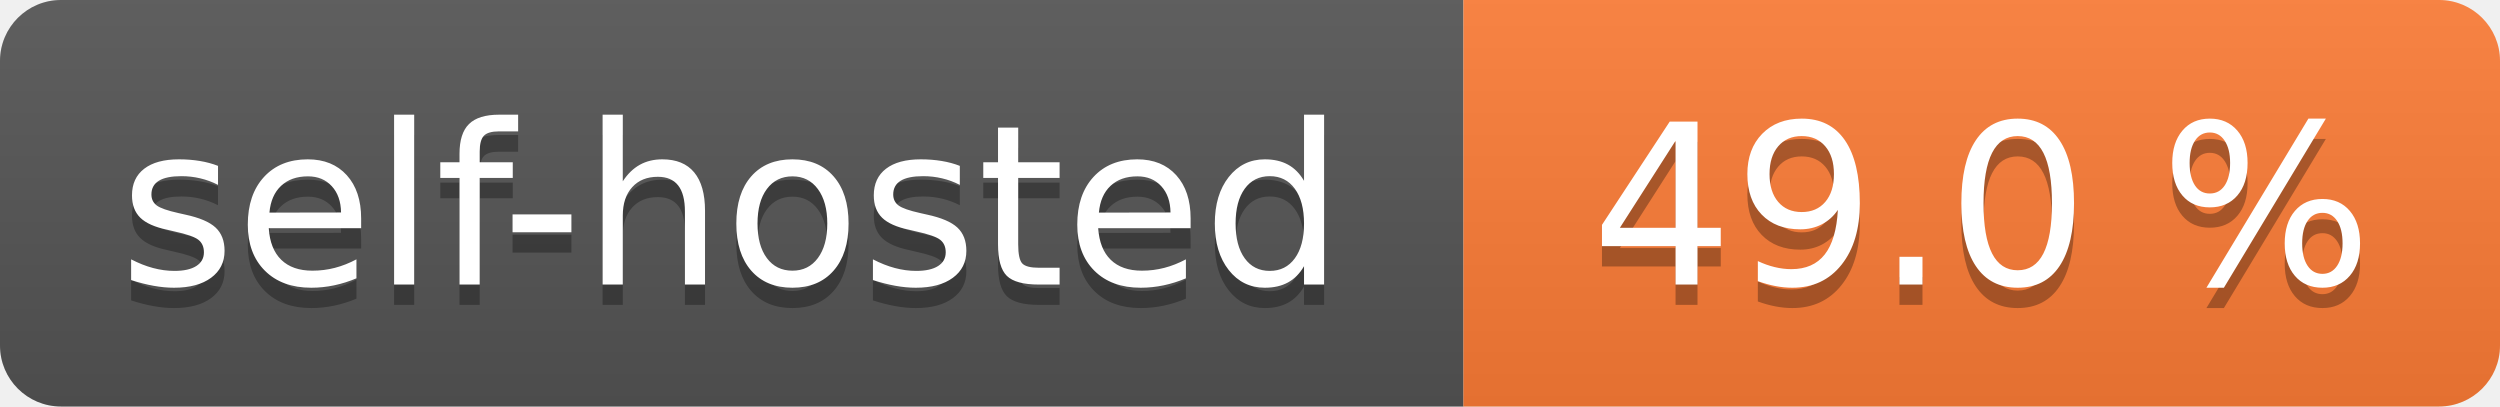
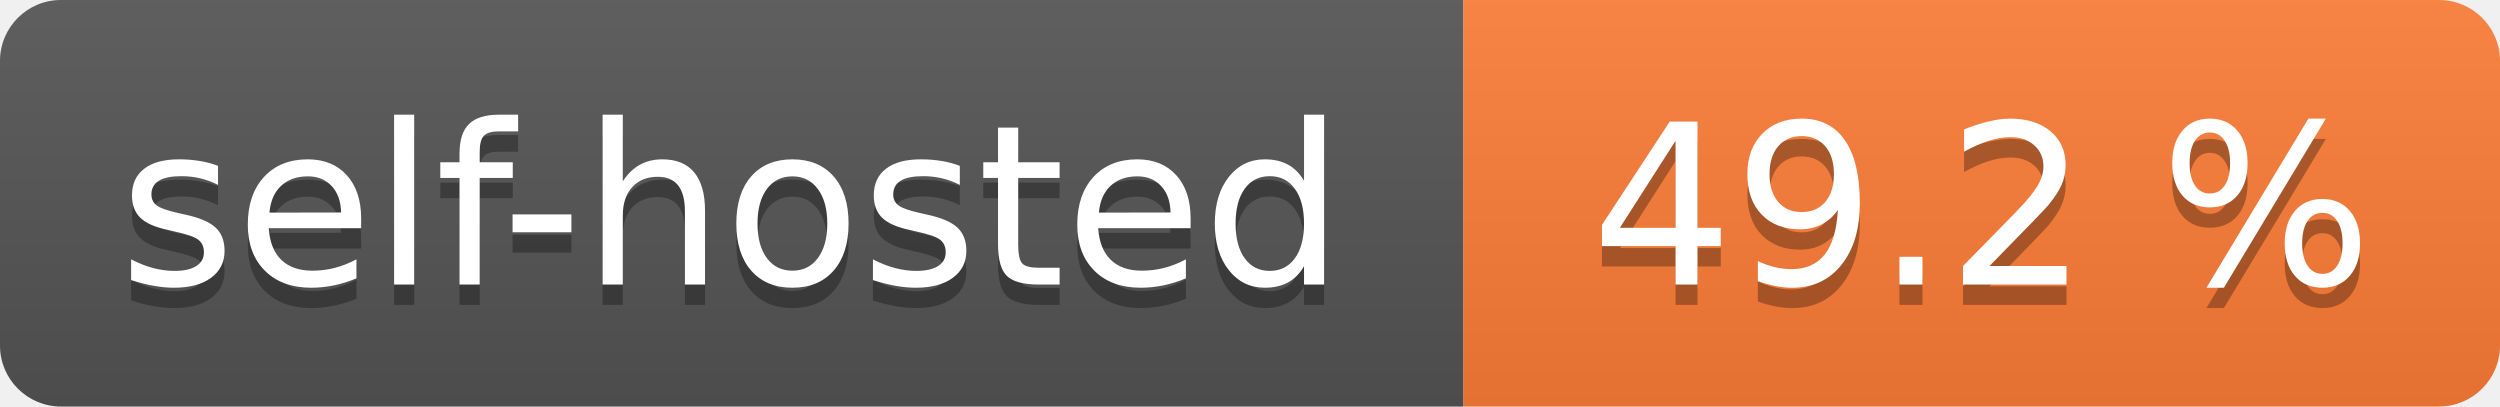
- <svg xmlns="http://www.w3.org/2000/svg" width="123" height="20" role="img" aria-label="self-hosted: 49.0 %">
+ <svg xmlns="http://www.w3.org/2000/svg" width="123" height="20" role="img" aria-label="self-hosted: 49.2 %">
  <linearGradient id="s" x2="0" y2="100%">
    <stop offset="0" stop-color="#bbb" stop-opacity=".1" />
    <stop offset="1" stop-opacity=".1" />
  </linearGradient>
  <clipPath id="r">
    <rect width="123" height="20" rx="3" fill="#fff" />
  </clipPath>
  <g clip-path="url(#r)">
    <rect width="72" height="20" fill="#555" />
    <rect x="72" width="51" height="20" fill="#fe7d37" />
    <rect width="123" height="20" fill="url(#s)" />
  </g>
  <g fill="#fff" text-anchor="middle" font-family="Verdana,Geneva,DejaVu Sans,sans-serif" text-rendering="geometricPrecision" font-size="110">
    <text aria-hidden="true" x="360.0" transform="scale(.1)" textLength="620" y="150" fill="#010101" fill-opacity=".3">self-hosted</text>
    <text x="360.0" transform="scale(.1)" textLength="620" y="140" fill="#fff">self-hosted</text>
-     <text aria-hidden="true" x="975.0" transform="scale(.1)" textLength="410" y="150" fill="#010101" fill-opacity=".3">49.0 %</text>
-     <text x="975.0" transform="scale(.1)" textLength="410" y="140" fill="#fff">49.0 %</text>
+     <text aria-hidden="true" x="975.0" transform="scale(.1)" textLength="410" y="150" fill="#010101" fill-opacity=".3">49.2 %</text>
+     <text x="975.0" transform="scale(.1)" textLength="410" y="140" fill="#fff">49.2 %</text>
  </g>
</svg>
